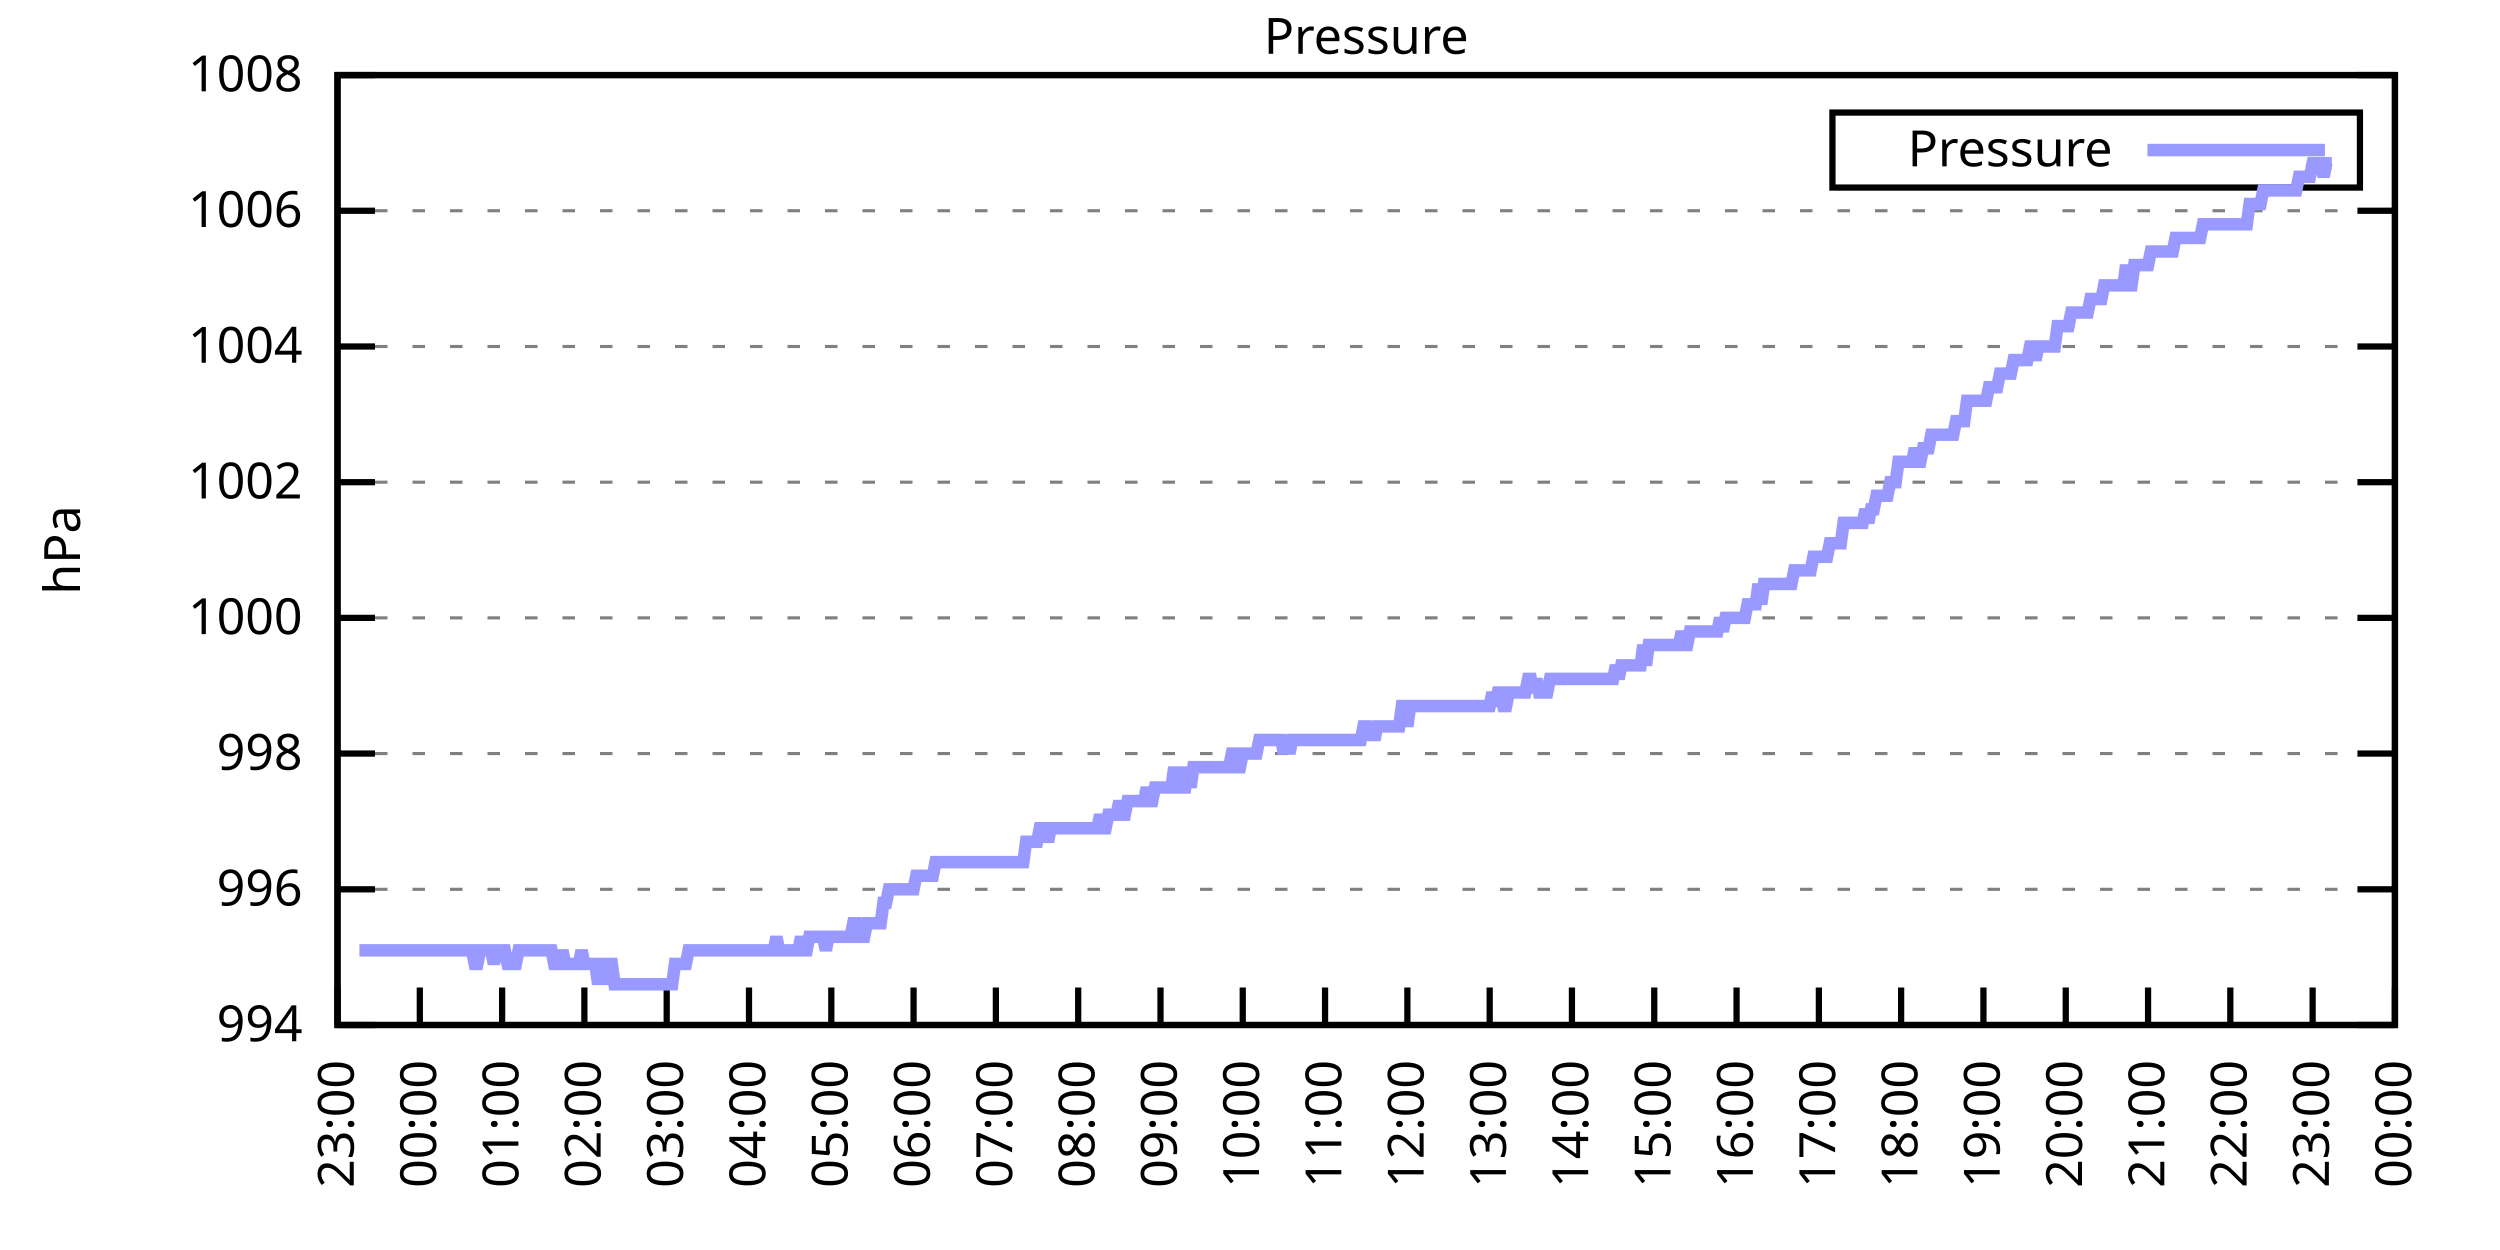
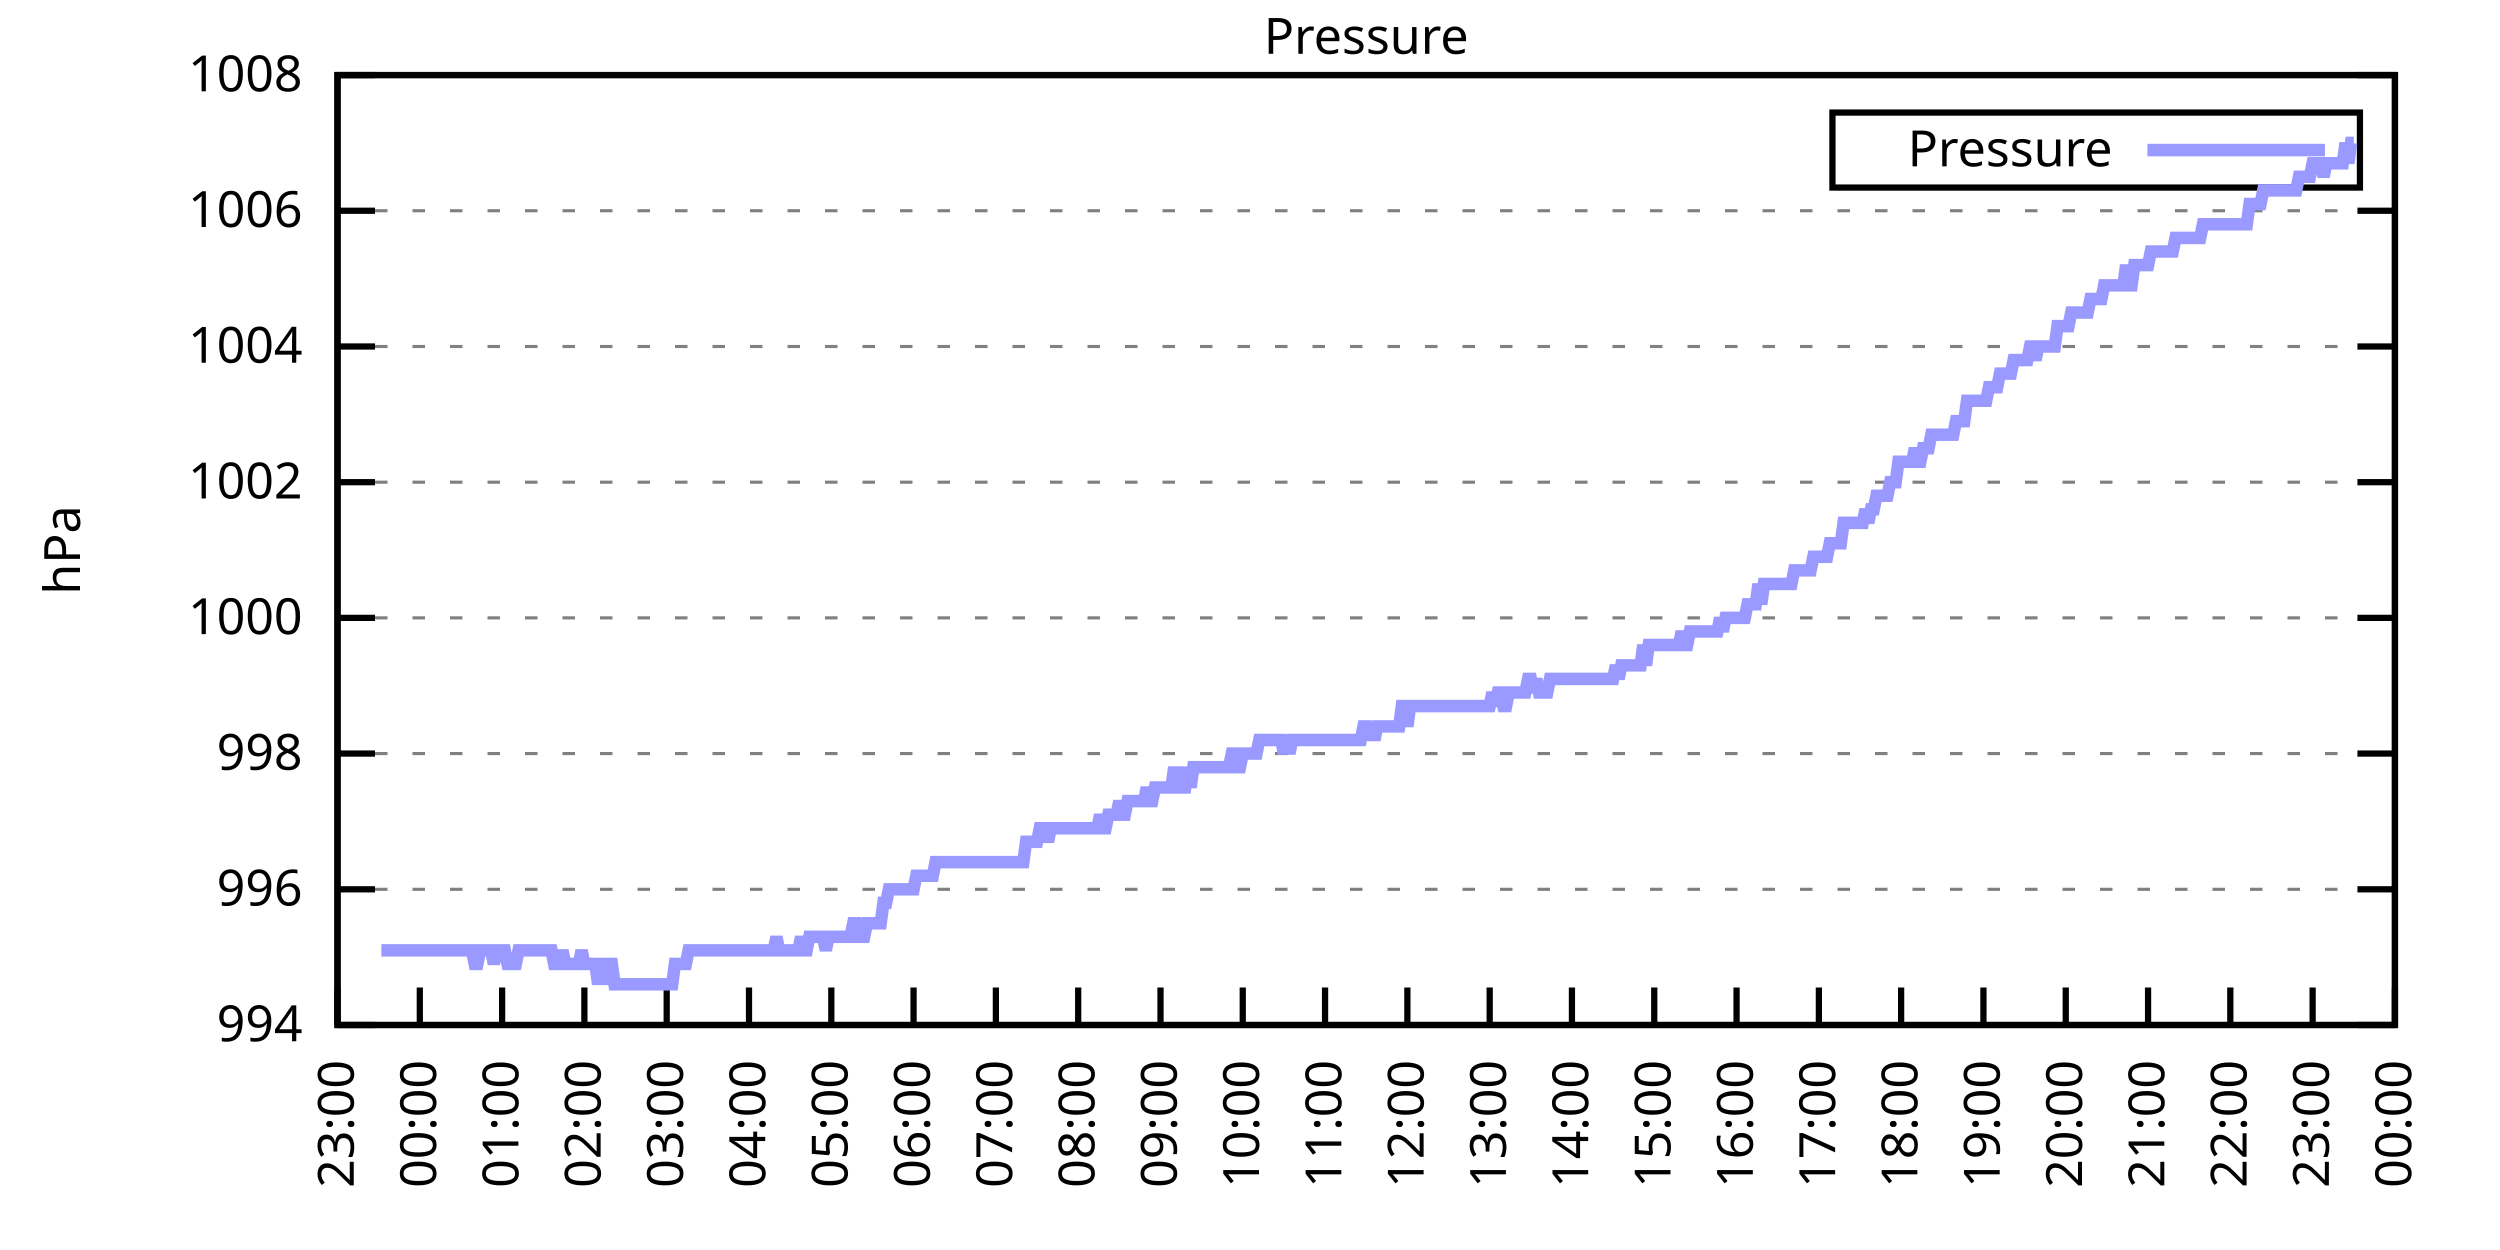
<svg xmlns="http://www.w3.org/2000/svg" xmlns:xlink="http://www.w3.org/1999/xlink" width="400" height="200" viewBox="0 0 400 200">
  <g id="gnuplot_canvas">
    <rect x="0" y="0" width="400" height="200" fill="none" />
    <defs>
      <circle id="gpDot" r="0.5" stroke-width="0.5" stroke="currentColor" />
      <path id="gpPt0" stroke-width="0.333" stroke="currentColor" d="M-1,0 h2 M0,-1 v2" />
      <path id="gpPt1" stroke-width="0.333" stroke="currentColor" d="M-1,-1 L1,1 M1,-1 L-1,1" />
      <path id="gpPt2" stroke-width="0.333" stroke="currentColor" d="M-1,0 L1,0 M0,-1 L0,1 M-1,-1 L1,1 M-1,1 L1,-1" />
      <rect id="gpPt3" stroke-width="0.333" stroke="currentColor" x="-1" y="-1" width="2" height="2" />
      <rect id="gpPt4" stroke-width="0.333" stroke="currentColor" fill="currentColor" x="-1" y="-1" width="2" height="2" />
      <circle id="gpPt5" stroke-width="0.333" stroke="currentColor" cx="0" cy="0" r="1" />
      <use xlink:href="#gpPt5" id="gpPt6" fill="currentColor" stroke="none" />
      <path id="gpPt7" stroke-width="0.333" stroke="currentColor" d="M0,-1.33 L-1.33,0.67 L1.33,0.67 z" />
      <use xlink:href="#gpPt7" id="gpPt8" fill="currentColor" stroke="none" />
      <use xlink:href="#gpPt7" id="gpPt9" stroke="currentColor" transform="rotate(180)" />
      <use xlink:href="#gpPt9" id="gpPt10" fill="currentColor" stroke="none" />
      <use xlink:href="#gpPt3" id="gpPt11" stroke="currentColor" transform="rotate(45)" />
      <use xlink:href="#gpPt11" id="gpPt12" fill="currentColor" stroke="none" />
      <path id="gpPt13" stroke-width="0.333" stroke="currentColor" d="M0,1.330 L1.265,0.411 L0.782,-1.067 L-0.782,-1.076 L-1.265,0.411 z" />
      <use xlink:href="#gpPt13" id="gpPt14" fill="currentColor" stroke="none" />
      <filter id="textbox" filterUnits="objectBoundingBox" x="0" y="0" height="1" width="1">
        <feFlood flood-color="white" flood-opacity="1" result="bgnd" />
        <feComposite in="SourceGraphic" in2="bgnd" operator="atop" />
      </filter>
      <filter id="greybox" filterUnits="objectBoundingBox" x="0" y="0" height="1" width="1">
        <feFlood flood-color="lightgrey" flood-opacity="1" result="grey" />
        <feComposite in="SourceGraphic" in2="grey" operator="atop" />
      </filter>
    </defs>
    <g fill="none" color="white" stroke="currentColor" stroke-width="1.00" stroke-linecap="butt" stroke-linejoin="miter">
</g>
    <g fill="none" color="black" stroke="currentColor" stroke-width="1.00" stroke-linecap="butt" stroke-linejoin="miter">
      <g stroke="none" shape-rendering="crispEdges">
        <polygon fill="rgb(255, 255, 255)" points="54.00,164.00 383.18,164.00 383.18,12.02 54.00,12.02 " />
      </g>
    </g>
    <g fill="none" color="black" stroke="currentColor" stroke-width="1.00" stroke-linecap="butt" stroke-linejoin="miter">
</g>
    <g fill="none" color="black" stroke="black" stroke-width="0.50" stroke-linecap="butt" stroke-linejoin="miter">
</g>
    <g fill="none" color="gray" stroke="currentColor" stroke-width="0.50" stroke-linecap="butt" stroke-linejoin="miter">
      <path stroke="gray" stroke-dasharray="2,4" class="gridline" d="M54.00,164.00 L383.19,164.00  " />
    </g>
    <g fill="none" color="gray" stroke="gray" stroke-width="1.00" stroke-linecap="butt" stroke-linejoin="miter">
</g>
    <g fill="none" color="black" stroke="currentColor" stroke-width="1.00" stroke-linecap="butt" stroke-linejoin="miter">
      <path stroke="black" d="M54.00,164.00 L60.00,164.00 M383.19,164.00 L377.19,164.00  " />
      <g transform="translate(48.40,166.60)" stroke="none" fill="black" font-family="Sans" font-size="8.00" text-anchor="end">
        <text>
          <tspan font-family="Sans"> 994</tspan>
        </text>
      </g>
    </g>
    <g fill="none" color="black" stroke="currentColor" stroke-width="1.00" stroke-linecap="butt" stroke-linejoin="miter">
</g>
    <g fill="none" color="black" stroke="black" stroke-width="0.50" stroke-linecap="butt" stroke-linejoin="miter">
</g>
    <g fill="none" color="gray" stroke="currentColor" stroke-width="0.50" stroke-linecap="butt" stroke-linejoin="miter">
      <path stroke="gray" stroke-dasharray="2,4" class="gridline" d="M54.00,142.29 L383.19,142.29  " />
    </g>
    <g fill="none" color="gray" stroke="gray" stroke-width="1.00" stroke-linecap="butt" stroke-linejoin="miter">
</g>
    <g fill="none" color="black" stroke="currentColor" stroke-width="1.00" stroke-linecap="butt" stroke-linejoin="miter">
      <path stroke="black" d="M54.00,142.29 L60.00,142.29 M383.19,142.29 L377.19,142.29  " />
      <g transform="translate(48.40,144.89)" stroke="none" fill="black" font-family="Sans" font-size="8.00" text-anchor="end">
        <text>
          <tspan font-family="Sans"> 996</tspan>
        </text>
      </g>
    </g>
    <g fill="none" color="black" stroke="currentColor" stroke-width="1.00" stroke-linecap="butt" stroke-linejoin="miter">
</g>
    <g fill="none" color="black" stroke="black" stroke-width="0.50" stroke-linecap="butt" stroke-linejoin="miter">
</g>
    <g fill="none" color="gray" stroke="currentColor" stroke-width="0.50" stroke-linecap="butt" stroke-linejoin="miter">
      <path stroke="gray" stroke-dasharray="2,4" class="gridline" d="M54.00,120.57 L383.19,120.57  " />
    </g>
    <g fill="none" color="gray" stroke="gray" stroke-width="1.00" stroke-linecap="butt" stroke-linejoin="miter">
</g>
    <g fill="none" color="black" stroke="currentColor" stroke-width="1.00" stroke-linecap="butt" stroke-linejoin="miter">
      <path stroke="black" d="M54.00,120.57 L60.00,120.57 M383.19,120.57 L377.19,120.57  " />
      <g transform="translate(48.40,123.17)" stroke="none" fill="black" font-family="Sans" font-size="8.00" text-anchor="end">
        <text>
          <tspan font-family="Sans"> 998</tspan>
        </text>
      </g>
    </g>
    <g fill="none" color="black" stroke="currentColor" stroke-width="1.00" stroke-linecap="butt" stroke-linejoin="miter">
</g>
    <g fill="none" color="black" stroke="black" stroke-width="0.50" stroke-linecap="butt" stroke-linejoin="miter">
</g>
    <g fill="none" color="gray" stroke="currentColor" stroke-width="0.50" stroke-linecap="butt" stroke-linejoin="miter">
      <path stroke="gray" stroke-dasharray="2,4" class="gridline" d="M54.00,98.86 L383.19,98.86  " />
    </g>
    <g fill="none" color="gray" stroke="gray" stroke-width="1.00" stroke-linecap="butt" stroke-linejoin="miter">
</g>
    <g fill="none" color="black" stroke="currentColor" stroke-width="1.00" stroke-linecap="butt" stroke-linejoin="miter">
      <path stroke="black" d="M54.00,98.86 L60.00,98.86 M383.19,98.86 L377.19,98.86  " />
      <g transform="translate(48.40,101.46)" stroke="none" fill="black" font-family="Sans" font-size="8.00" text-anchor="end">
        <text>
          <tspan font-family="Sans"> 1000</tspan>
        </text>
      </g>
    </g>
    <g fill="none" color="black" stroke="currentColor" stroke-width="1.00" stroke-linecap="butt" stroke-linejoin="miter">
</g>
    <g fill="none" color="black" stroke="black" stroke-width="0.50" stroke-linecap="butt" stroke-linejoin="miter">
</g>
    <g fill="none" color="gray" stroke="currentColor" stroke-width="0.50" stroke-linecap="butt" stroke-linejoin="miter">
      <path stroke="gray" stroke-dasharray="2,4" class="gridline" d="M54.00,77.15 L383.19,77.15  " />
    </g>
    <g fill="none" color="gray" stroke="gray" stroke-width="1.00" stroke-linecap="butt" stroke-linejoin="miter">
</g>
    <g fill="none" color="black" stroke="currentColor" stroke-width="1.00" stroke-linecap="butt" stroke-linejoin="miter">
      <path stroke="black" d="M54.00,77.15 L60.00,77.15 M383.19,77.15 L377.19,77.15  " />
      <g transform="translate(48.40,79.75)" stroke="none" fill="black" font-family="Sans" font-size="8.00" text-anchor="end">
        <text>
          <tspan font-family="Sans"> 1002</tspan>
        </text>
      </g>
    </g>
    <g fill="none" color="black" stroke="currentColor" stroke-width="1.00" stroke-linecap="butt" stroke-linejoin="miter">
</g>
    <g fill="none" color="black" stroke="black" stroke-width="0.50" stroke-linecap="butt" stroke-linejoin="miter">
</g>
    <g fill="none" color="gray" stroke="currentColor" stroke-width="0.50" stroke-linecap="butt" stroke-linejoin="miter">
      <path stroke="gray" stroke-dasharray="2,4" class="gridline" d="M54.00,55.44 L383.19,55.44  " />
    </g>
    <g fill="none" color="gray" stroke="gray" stroke-width="1.00" stroke-linecap="butt" stroke-linejoin="miter">
</g>
    <g fill="none" color="black" stroke="currentColor" stroke-width="1.00" stroke-linecap="butt" stroke-linejoin="miter">
      <path stroke="black" d="M54.00,55.44 L60.00,55.44 M383.19,55.44 L377.19,55.44  " />
      <g transform="translate(48.40,58.04)" stroke="none" fill="black" font-family="Sans" font-size="8.00" text-anchor="end">
        <text>
          <tspan font-family="Sans"> 1004</tspan>
        </text>
      </g>
    </g>
    <g fill="none" color="black" stroke="currentColor" stroke-width="1.00" stroke-linecap="butt" stroke-linejoin="miter">
</g>
    <g fill="none" color="black" stroke="black" stroke-width="0.50" stroke-linecap="butt" stroke-linejoin="miter">
</g>
    <g fill="none" color="gray" stroke="currentColor" stroke-width="0.50" stroke-linecap="butt" stroke-linejoin="miter">
      <path stroke="gray" stroke-dasharray="2,4" class="gridline" d="M54.00,33.72 L383.19,33.72  " />
    </g>
    <g fill="none" color="gray" stroke="gray" stroke-width="1.00" stroke-linecap="butt" stroke-linejoin="miter">
</g>
    <g fill="none" color="black" stroke="currentColor" stroke-width="1.00" stroke-linecap="butt" stroke-linejoin="miter">
      <path stroke="black" d="M54.00,33.72 L60.00,33.72 M383.19,33.72 L377.19,33.72  " />
      <g transform="translate(48.40,36.32)" stroke="none" fill="black" font-family="Sans" font-size="8.00" text-anchor="end">
        <text>
          <tspan font-family="Sans"> 1006</tspan>
        </text>
      </g>
    </g>
    <g fill="none" color="black" stroke="currentColor" stroke-width="1.00" stroke-linecap="butt" stroke-linejoin="miter">
</g>
    <g fill="none" color="black" stroke="black" stroke-width="0.50" stroke-linecap="butt" stroke-linejoin="miter">
</g>
    <g fill="none" color="gray" stroke="currentColor" stroke-width="0.50" stroke-linecap="butt" stroke-linejoin="miter">
      <path stroke="gray" stroke-dasharray="2,4" class="gridline" d="M54.00,12.01 L383.19,12.01  " />
    </g>
    <g fill="none" color="gray" stroke="gray" stroke-width="1.00" stroke-linecap="butt" stroke-linejoin="miter">
</g>
    <g fill="none" color="black" stroke="currentColor" stroke-width="1.00" stroke-linecap="butt" stroke-linejoin="miter">
      <path stroke="black" d="M54.00,12.01 L60.00,12.01 M383.19,12.01 L377.19,12.01  " />
      <g transform="translate(48.40,14.61)" stroke="none" fill="black" font-family="Sans" font-size="8.00" text-anchor="end">
        <text>
          <tspan font-family="Sans"> 1008</tspan>
        </text>
      </g>
    </g>
    <g fill="none" color="black" stroke="currentColor" stroke-width="1.00" stroke-linecap="butt" stroke-linejoin="miter">
      <path stroke="black" d="M54.00,164.00 L54.00,158.00  " />
      <g transform="translate(56.60,169.60) rotate(270.00)" stroke="none" fill="black" font-family="Sans" font-size="8.00" text-anchor="end">
        <text>
          <tspan font-family="Sans">23:00</tspan>
        </text>
      </g>
    </g>
    <g fill="none" color="black" stroke="currentColor" stroke-width="1.00" stroke-linecap="butt" stroke-linejoin="miter">
      <path stroke="black" d="M67.17,164.00 L67.17,158.00  " />
      <g transform="translate(69.77,169.60) rotate(270.00)" stroke="none" fill="black" font-family="Sans" font-size="8.00" text-anchor="end">
        <text>
          <tspan font-family="Sans">00:00</tspan>
        </text>
      </g>
    </g>
    <g fill="none" color="black" stroke="currentColor" stroke-width="1.00" stroke-linecap="butt" stroke-linejoin="miter">
      <path stroke="black" d="M80.34,164.00 L80.34,158.00  " />
      <g transform="translate(82.94,169.60) rotate(270.00)" stroke="none" fill="black" font-family="Sans" font-size="8.00" text-anchor="end">
        <text>
          <tspan font-family="Sans">01:00</tspan>
        </text>
      </g>
    </g>
    <g fill="none" color="black" stroke="currentColor" stroke-width="1.00" stroke-linecap="butt" stroke-linejoin="miter">
      <path stroke="black" d="M93.50,164.00 L93.50,158.00  " />
      <g transform="translate(96.10,169.60) rotate(270.00)" stroke="none" fill="black" font-family="Sans" font-size="8.00" text-anchor="end">
        <text>
          <tspan font-family="Sans">02:00</tspan>
        </text>
      </g>
    </g>
    <g fill="none" color="black" stroke="currentColor" stroke-width="1.00" stroke-linecap="butt" stroke-linejoin="miter">
      <path stroke="black" d="M106.67,164.00 L106.67,158.00  " />
      <g transform="translate(109.27,169.60) rotate(270.00)" stroke="none" fill="black" font-family="Sans" font-size="8.00" text-anchor="end">
        <text>
          <tspan font-family="Sans">03:00</tspan>
        </text>
      </g>
    </g>
    <g fill="none" color="black" stroke="currentColor" stroke-width="1.00" stroke-linecap="butt" stroke-linejoin="miter">
      <path stroke="black" d="M119.84,164.00 L119.84,158.00  " />
      <g transform="translate(122.44,169.60) rotate(270.00)" stroke="none" fill="black" font-family="Sans" font-size="8.00" text-anchor="end">
        <text>
          <tspan font-family="Sans">04:00</tspan>
        </text>
      </g>
    </g>
    <g fill="none" color="black" stroke="currentColor" stroke-width="1.00" stroke-linecap="butt" stroke-linejoin="miter">
      <path stroke="black" d="M133.01,164.00 L133.01,158.00  " />
      <g transform="translate(135.61,169.60) rotate(270.00)" stroke="none" fill="black" font-family="Sans" font-size="8.00" text-anchor="end">
        <text>
          <tspan font-family="Sans">05:00</tspan>
        </text>
      </g>
    </g>
    <g fill="none" color="black" stroke="currentColor" stroke-width="1.00" stroke-linecap="butt" stroke-linejoin="miter">
      <path stroke="black" d="M146.17,164.00 L146.17,158.00  " />
      <g transform="translate(148.77,169.60) rotate(270.00)" stroke="none" fill="black" font-family="Sans" font-size="8.00" text-anchor="end">
        <text>
          <tspan font-family="Sans">06:00</tspan>
        </text>
      </g>
    </g>
    <g fill="none" color="black" stroke="currentColor" stroke-width="1.00" stroke-linecap="butt" stroke-linejoin="miter">
      <path stroke="black" d="M159.34,164.00 L159.34,158.00  " />
      <g transform="translate(161.94,169.60) rotate(270.00)" stroke="none" fill="black" font-family="Sans" font-size="8.00" text-anchor="end">
        <text>
          <tspan font-family="Sans">07:00</tspan>
        </text>
      </g>
    </g>
    <g fill="none" color="black" stroke="currentColor" stroke-width="1.00" stroke-linecap="butt" stroke-linejoin="miter">
      <path stroke="black" d="M172.51,164.00 L172.51,158.00  " />
      <g transform="translate(175.11,169.60) rotate(270.00)" stroke="none" fill="black" font-family="Sans" font-size="8.00" text-anchor="end">
        <text>
          <tspan font-family="Sans">08:00</tspan>
        </text>
      </g>
    </g>
    <g fill="none" color="black" stroke="currentColor" stroke-width="1.00" stroke-linecap="butt" stroke-linejoin="miter">
      <path stroke="black" d="M185.68,164.00 L185.68,158.00  " />
      <g transform="translate(188.28,169.60) rotate(270.00)" stroke="none" fill="black" font-family="Sans" font-size="8.00" text-anchor="end">
        <text>
          <tspan font-family="Sans">09:00</tspan>
        </text>
      </g>
    </g>
    <g fill="none" color="black" stroke="currentColor" stroke-width="1.00" stroke-linecap="butt" stroke-linejoin="miter">
      <path stroke="black" d="M198.84,164.00 L198.84,158.00  " />
      <g transform="translate(201.44,169.60) rotate(270.00)" stroke="none" fill="black" font-family="Sans" font-size="8.00" text-anchor="end">
        <text>
          <tspan font-family="Sans">10:00</tspan>
        </text>
      </g>
    </g>
    <g fill="none" color="black" stroke="currentColor" stroke-width="1.00" stroke-linecap="butt" stroke-linejoin="miter">
      <path stroke="black" d="M212.01,164.00 L212.01,158.00  " />
      <g transform="translate(214.61,169.60) rotate(270.00)" stroke="none" fill="black" font-family="Sans" font-size="8.00" text-anchor="end">
        <text>
          <tspan font-family="Sans">11:00</tspan>
        </text>
      </g>
    </g>
    <g fill="none" color="black" stroke="currentColor" stroke-width="1.00" stroke-linecap="butt" stroke-linejoin="miter">
      <path stroke="black" d="M225.18,164.00 L225.18,158.00  " />
      <g transform="translate(227.78,169.60) rotate(270.00)" stroke="none" fill="black" font-family="Sans" font-size="8.00" text-anchor="end">
        <text>
          <tspan font-family="Sans">12:00</tspan>
        </text>
      </g>
    </g>
    <g fill="none" color="black" stroke="currentColor" stroke-width="1.00" stroke-linecap="butt" stroke-linejoin="miter">
      <path stroke="black" d="M238.35,164.00 L238.35,158.00  " />
      <g transform="translate(240.95,169.60) rotate(270.00)" stroke="none" fill="black" font-family="Sans" font-size="8.00" text-anchor="end">
        <text>
          <tspan font-family="Sans">13:00</tspan>
        </text>
      </g>
    </g>
    <g fill="none" color="black" stroke="currentColor" stroke-width="1.00" stroke-linecap="butt" stroke-linejoin="miter">
      <path stroke="black" d="M251.51,164.00 L251.51,158.00  " />
      <g transform="translate(254.11,169.60) rotate(270.00)" stroke="none" fill="black" font-family="Sans" font-size="8.00" text-anchor="end">
        <text>
          <tspan font-family="Sans">14:00</tspan>
        </text>
      </g>
    </g>
    <g fill="none" color="black" stroke="currentColor" stroke-width="1.00" stroke-linecap="butt" stroke-linejoin="miter">
      <path stroke="black" d="M264.68,164.00 L264.68,158.00  " />
      <g transform="translate(267.28,169.60) rotate(270.00)" stroke="none" fill="black" font-family="Sans" font-size="8.00" text-anchor="end">
        <text>
          <tspan font-family="Sans">15:00</tspan>
        </text>
      </g>
    </g>
    <g fill="none" color="black" stroke="currentColor" stroke-width="1.00" stroke-linecap="butt" stroke-linejoin="miter">
      <path stroke="black" d="M277.85,164.00 L277.85,158.00  " />
      <g transform="translate(280.45,169.60) rotate(270.00)" stroke="none" fill="black" font-family="Sans" font-size="8.00" text-anchor="end">
        <text>
          <tspan font-family="Sans">16:00</tspan>
        </text>
      </g>
    </g>
    <g fill="none" color="black" stroke="currentColor" stroke-width="1.00" stroke-linecap="butt" stroke-linejoin="miter">
      <path stroke="black" d="M291.02,164.00 L291.02,158.00  " />
      <g transform="translate(293.62,169.60) rotate(270.00)" stroke="none" fill="black" font-family="Sans" font-size="8.00" text-anchor="end">
        <text>
          <tspan font-family="Sans">17:00</tspan>
        </text>
      </g>
    </g>
    <g fill="none" color="black" stroke="currentColor" stroke-width="1.00" stroke-linecap="butt" stroke-linejoin="miter">
      <path stroke="black" d="M304.18,164.00 L304.18,158.00  " />
      <g transform="translate(306.78,169.60) rotate(270.00)" stroke="none" fill="black" font-family="Sans" font-size="8.00" text-anchor="end">
        <text>
          <tspan font-family="Sans">18:00</tspan>
        </text>
      </g>
    </g>
    <g fill="none" color="black" stroke="currentColor" stroke-width="1.00" stroke-linecap="butt" stroke-linejoin="miter">
      <path stroke="black" d="M317.35,164.00 L317.35,158.00  " />
      <g transform="translate(319.95,169.60) rotate(270.00)" stroke="none" fill="black" font-family="Sans" font-size="8.00" text-anchor="end">
        <text>
          <tspan font-family="Sans">19:00</tspan>
        </text>
      </g>
    </g>
    <g fill="none" color="black" stroke="currentColor" stroke-width="1.00" stroke-linecap="butt" stroke-linejoin="miter">
      <path stroke="black" d="M330.52,164.00 L330.52,158.00  " />
      <g transform="translate(333.12,169.60) rotate(270.00)" stroke="none" fill="black" font-family="Sans" font-size="8.00" text-anchor="end">
        <text>
          <tspan font-family="Sans">20:00</tspan>
        </text>
      </g>
    </g>
    <g fill="none" color="black" stroke="currentColor" stroke-width="1.00" stroke-linecap="butt" stroke-linejoin="miter">
      <path stroke="black" d="M343.69,164.00 L343.69,158.00  " />
      <g transform="translate(346.29,169.60) rotate(270.00)" stroke="none" fill="black" font-family="Sans" font-size="8.00" text-anchor="end">
        <text>
          <tspan font-family="Sans">21:00</tspan>
        </text>
      </g>
    </g>
    <g fill="none" color="black" stroke="currentColor" stroke-width="1.00" stroke-linecap="butt" stroke-linejoin="miter">
      <path stroke="black" d="M356.85,164.00 L356.85,158.00  " />
      <g transform="translate(359.45,169.60) rotate(270.00)" stroke="none" fill="black" font-family="Sans" font-size="8.00" text-anchor="end">
        <text>
          <tspan font-family="Sans">22:00</tspan>
        </text>
      </g>
    </g>
    <g fill="none" color="black" stroke="currentColor" stroke-width="1.00" stroke-linecap="butt" stroke-linejoin="miter">
      <path stroke="black" d="M370.02,164.00 L370.02,158.00  " />
      <g transform="translate(372.62,169.60) rotate(270.00)" stroke="none" fill="black" font-family="Sans" font-size="8.00" text-anchor="end">
        <text>
          <tspan font-family="Sans">23:00</tspan>
        </text>
      </g>
    </g>
    <g fill="none" color="black" stroke="currentColor" stroke-width="1.00" stroke-linecap="butt" stroke-linejoin="miter">
      <path stroke="black" d="M383.19,164.00 L383.19,158.00  " />
      <g transform="translate(385.79,169.60) rotate(270.00)" stroke="none" fill="black" font-family="Sans" font-size="8.00" text-anchor="end">
        <text>
          <tspan font-family="Sans">00:00</tspan>
        </text>
      </g>
    </g>
    <g fill="none" color="black" stroke="currentColor" stroke-width="1.00" stroke-linecap="butt" stroke-linejoin="miter">
</g>
    <g fill="none" color="black" stroke="currentColor" stroke-width="1.00" stroke-linecap="butt" stroke-linejoin="miter">
      <path stroke="black" d="M54.00,12.01 L54.00,164.00 L383.19,164.00 L383.19,12.01 L54.00,12.01 Z  " />
    </g>
    <g fill="none" color="black" stroke="currentColor" stroke-width="1.00" stroke-linecap="butt" stroke-linejoin="miter">
</g>
    <g fill="none" color="black" stroke="currentColor" stroke-width="1.00" stroke-linecap="butt" stroke-linejoin="miter">
      <path stroke="black" d="M293.19,30.01 L293.19,18.01 L377.59,18.01 L377.59,30.01 L293.19,30.01 Z  " />
    </g>
    <g id="Pressure_plot_1">
      <g fill="none" color="white" stroke="black" stroke-width="2.00" stroke-linecap="butt" stroke-linejoin="miter">
</g>
      <g fill="none" color="black" stroke="currentColor" stroke-width="2.00" stroke-linecap="butt" stroke-linejoin="miter">
        <g transform="translate(337.99,26.61)" stroke="none" fill="black" font-family="Sans" font-size="8.00" text-anchor="end">
          <text>
            <tspan font-family="Sans">Pressure</tspan>
          </text>
        </g>
      </g>
      <g fill="none" color="black" stroke="currentColor" stroke-width="2.00" stroke-linecap="butt" stroke-linejoin="miter">
-         <path stroke="rgb(153, 153, 255)" d="M343.59,24.01 L371.99,24.01 M57.51,152.06 L57.95,152.06 L58.39,152.06 L58.83,152.06 L59.27,152.06 L59.71,152.06   L60.14,152.06 L60.58,152.06 L61.02,152.06 L61.46,152.06 L61.90,152.06 L62.34,152.06 L62.78,152.06 L63.22,152.06   L63.66,152.06 L64.10,152.06 L64.53,152.06 L64.97,152.06 L65.41,152.06 L65.85,152.06 L66.29,152.06 L66.73,152.06   L67.17,152.06 L67.61,152.06 L68.05,152.06 L68.48,152.06 L68.92,152.06 L69.36,152.06 L69.80,152.06 L70.24,152.06   L70.68,152.06 L71.12,152.06 L71.56,152.06 L72.00,152.06 L72.43,152.06 L72.87,152.06 L73.31,152.06 L73.75,152.06   L74.19,152.06 L74.63,152.06 L75.07,152.06 L75.51,152.06 L75.95,154.23 L76.38,154.23 L76.82,152.06 L77.26,152.06   L77.70,152.06 L78.14,152.06 L78.58,152.06 L79.02,154.23 L79.46,152.06 L79.90,152.06 L80.34,152.06 L80.77,152.06   L81.21,154.23 L81.65,154.23 L82.09,154.23 L82.53,154.23 L82.97,152.06 L83.41,152.06 L83.85,152.06 L84.29,152.06   L84.72,152.06 L85.16,152.06 L85.60,152.06 L86.04,152.06 L86.48,152.06 L86.92,152.06 L87.36,152.06 L87.80,152.06   L88.24,152.06 L88.67,154.23 L89.11,154.23 L89.55,154.23 L89.99,152.06 L90.43,154.23 L90.87,154.23 L91.31,154.23   L91.75,154.23 L92.19,154.23 L92.62,154.23 L93.06,152.06 L93.50,154.23 L93.94,154.23 L94.38,154.23 L94.82,154.23   L95.26,154.23 L95.70,157.49 L96.14,154.23 L96.58,154.23 L97.01,157.49 L97.45,154.23 L97.89,154.23 L98.33,157.49   L98.77,157.49 L99.21,157.49 L99.65,157.49 L100.09,157.49 L100.53,157.49 L100.96,157.49 L101.40,157.49 L101.84,157.49   L102.28,157.49 L102.72,157.49 L103.16,157.49 L103.60,157.49 L104.04,157.49 L104.48,157.49 L104.91,157.49 L105.35,157.49   L105.79,157.49 L106.23,157.49 L106.67,157.49 L107.11,157.49 L107.55,157.49 L107.99,154.23 L108.43,154.23 L108.87,154.23   L109.30,154.23 L109.74,154.23 L110.18,152.06 L110.62,152.06 L111.06,152.06 L111.50,152.06 L111.94,152.06 L112.38,152.06   L112.82,152.06 L113.25,152.06 L113.69,152.06 L114.13,152.06 L114.57,152.06 L115.01,152.06 L115.45,152.06 L115.89,152.06   L116.33,152.06 L116.77,152.06 L117.20,152.06 L117.64,152.06 L118.08,152.06 L118.52,152.06 L118.96,152.06 L119.40,152.06   L119.84,152.06 L120.28,152.06 L120.72,152.06 L121.15,152.06 L121.59,152.06 L122.03,152.06 L122.47,152.06 L122.91,152.06   L123.35,152.06 L123.79,152.06 L124.23,149.89 L124.67,152.06 L125.11,152.06 L125.54,152.06 L125.98,152.06 L126.42,152.06   L126.86,152.06 L127.30,152.06 L127.74,152.06 L128.18,149.89 L128.62,152.06 L129.06,152.06 L129.49,149.89 L129.93,149.89   L130.37,149.89 L130.81,149.89 L131.25,149.89 L131.69,149.89 L132.13,152.06 L132.57,149.89 L133.01,149.89 L133.44,149.89   L133.88,149.89 L134.32,149.89 L134.76,149.89 L135.20,149.89 L135.64,149.89 L136.08,149.89 L136.52,147.72 L136.96,147.72   L137.39,149.89 L137.83,149.89 L138.27,149.89 L138.71,147.72 L139.15,147.72 L139.59,147.72 L140.03,147.72 L140.47,147.72   L140.91,147.72 L141.35,144.46 L141.78,144.46 L142.22,142.29 L142.66,142.29 L143.10,142.29 L143.54,142.29 L143.98,142.29   L144.42,142.29 L144.86,142.29 L145.30,142.29 L145.73,142.29 L146.17,142.29 L146.61,140.12 L147.05,140.12 L147.49,140.12   L147.93,140.12 L148.37,140.12 L148.81,140.12 L149.25,140.12 L149.68,137.94 L150.12,137.94 L150.56,137.94 L151.00,137.94   L151.44,137.94 L151.88,137.94 L152.32,137.94 L152.76,137.94 L153.20,137.94 L153.63,137.94 L154.07,137.94 L154.51,137.94   L154.95,137.94 L155.39,137.94 L155.83,137.94 L156.27,137.94 L156.71,137.94 L157.15,137.94 L157.59,137.94 L158.02,137.94   L158.46,137.94 L158.90,137.94 L159.34,137.94 L159.78,137.94 L160.22,137.94 L160.66,137.94 L161.10,137.94 L161.54,137.94   L161.97,137.94 L162.41,137.94 L162.85,137.94 L163.29,137.94 L163.73,137.94 L164.17,134.69 L164.61,134.69 L165.05,134.69   L165.49,134.69 L165.92,134.69 L166.36,132.52 L166.80,132.52 L167.24,132.52 L167.68,134.69 L168.12,132.52 L168.56,132.52   L169.00,132.52 L169.44,132.52 L169.87,132.52 L170.31,132.52 L170.75,132.52 L171.19,132.52 L171.63,132.52 L172.07,132.52   L172.51,132.52 L172.95,132.52 L173.39,132.52 L173.83,132.52 L174.26,132.52 L174.70,132.52 L175.14,132.52 L175.58,132.52   L176.02,130.35 L176.46,132.52 L176.90,132.52 L177.34,130.35 L177.78,130.35 L178.21,130.35 L178.65,130.35 L179.09,128.17   L179.53,130.35 L179.97,130.35 L180.41,128.17 L180.85,128.17 L181.29,128.17 L181.73,128.17 L182.16,128.17 L182.60,128.17   L183.04,128.17 L183.48,126.00 L183.92,128.17 L184.36,128.17 L184.80,126.00 L185.24,126.00 L185.68,126.00 L186.11,126.00   L186.55,126.00 L186.99,126.00 L187.43,126.00 L187.87,122.75 L188.31,126.00 L188.75,122.75 L189.19,126.00 L189.63,126.00   L190.07,122.75 L190.50,126.00 L190.94,122.75 L191.38,122.75 L191.82,122.75 L192.26,122.75 L192.70,122.75 L193.14,122.75   L193.58,122.75 L194.02,122.75 L194.45,122.75 L194.89,122.75 L195.33,122.75 L195.77,122.75 L196.21,122.75 L196.65,122.75   L197.09,120.57 L197.53,120.57 L197.97,122.75 L198.40,122.75 L198.84,120.57 L199.28,120.57 L199.72,120.57 L200.16,120.57   L200.60,120.57 L201.04,120.57 L201.48,118.40 L201.92,118.40 L202.35,118.40 L202.79,118.40 L203.23,118.40 L203.67,118.40   L204.11,118.40 L204.55,118.40 L204.99,118.40 L205.43,120.57 L205.87,118.40 L206.31,120.57 L206.74,118.40 L207.18,118.40   L207.62,118.40 L208.06,118.40 L208.50,118.40 L208.94,118.40 L209.38,118.40 L209.82,118.40 L210.26,118.40 L210.69,118.40   L211.13,118.40 L211.57,118.40 L212.01,118.40 L212.45,118.40 L212.89,118.40 L213.33,118.40 L213.77,118.40 L214.21,118.40   L214.64,118.40 L215.08,118.40 L215.52,118.40 L215.96,118.40 L216.40,118.40 L216.84,118.40 L217.28,118.40 L217.72,118.40   L218.16,116.23 L218.60,116.23 L219.03,118.40 L219.47,116.23 L219.91,118.40 L220.35,116.23 L220.79,116.23 L221.23,116.23   L221.67,116.23 L222.11,116.23 L222.55,116.23 L222.98,116.23 L223.42,116.23 L223.86,116.23 L224.30,112.97 L224.74,112.97   L225.18,116.23 L225.62,112.97 L226.06,112.97 L226.50,112.97 L226.93,112.97 L227.37,112.97 L227.81,112.97 L228.25,112.97   L228.69,112.97 L229.13,112.97 L229.57,112.97 L230.01,112.97 L230.45,112.97 L230.88,112.97 L231.32,112.97 L231.76,112.97   L232.20,112.97 L232.64,112.97 L233.08,112.97 L233.52,112.97 L233.96,112.97 L234.40,112.97 L234.84,112.97 L235.27,112.97   L235.71,112.97 L236.15,112.97 L236.59,112.97 L237.03,112.97 L237.47,112.97 L237.91,112.97 L238.35,112.97 L238.79,110.80   L239.22,112.97 L239.66,110.80 L240.10,110.80 L240.54,112.97 L240.98,112.97 L241.42,110.80 L241.86,110.80 L242.30,110.80   L242.74,110.80 L243.17,110.80 L243.61,110.80 L244.05,110.80 L244.49,108.63 L244.93,108.63 L245.37,110.80 L245.81,108.63   L246.25,110.80 L246.69,110.80 L247.12,110.80 L247.56,110.80 L248.00,108.63 L248.44,108.63 L248.88,108.63 L249.32,108.63   L249.76,108.63 L250.20,108.63 L250.64,108.63 L251.08,108.63 L251.51,108.63 L251.95,108.63 L252.39,108.63 L252.83,108.63   L253.27,108.63 L253.71,108.63 L254.15,108.63 L254.59,108.63 L255.03,108.63 L255.46,108.63 L255.90,108.63 L256.34,108.63   L256.78,108.63 L257.22,108.63 L257.66,108.63 L258.10,108.63 L258.54,106.46 L258.98,108.63 L259.41,106.46 L259.85,106.46   L260.29,106.46 L260.73,106.46 L261.17,106.46 L261.61,106.46 L262.05,106.46 L262.49,106.46 L262.93,103.20 L263.36,106.46   L263.80,103.20 L264.24,103.20 L264.68,103.20 L265.12,103.20 L265.56,103.20 L266.00,103.20 L266.44,103.20 L266.88,103.20   L267.32,103.20 L267.75,103.20 L268.19,103.20 L268.63,103.20 L269.07,101.03 L269.51,103.20 L269.95,103.20 L270.39,101.03   L270.83,101.03 L271.27,101.03 L271.70,101.03 L272.14,101.03 L272.58,101.03 L273.02,101.03 L273.46,101.03 L273.90,101.03   L274.34,101.03 L274.78,101.03 L275.22,98.86 L275.65,101.03 L276.09,98.86 L276.53,98.86 L276.97,98.86 L277.41,98.86   L277.85,98.86 L278.29,98.86 L278.73,98.86 L279.17,98.86 L279.60,96.69 L280.04,96.69 L280.48,96.69 L280.92,96.69   L281.36,93.43 L281.80,96.69 L282.24,93.43 L282.68,93.43 L283.12,93.43 L283.56,93.43 L283.99,93.43 L284.43,93.43   L284.87,93.43 L285.31,93.43 L285.75,93.43 L286.19,93.43 L286.63,93.43 L287.07,91.26 L287.51,91.26 L287.94,91.26   L288.38,91.26 L288.82,91.26 L289.26,91.26 L289.70,91.26 L290.14,89.09 L290.58,89.09 L291.02,89.09 L291.46,89.09   L291.89,89.09 L292.33,89.09 L292.77,86.92 L293.21,86.92 L293.65,86.92 L294.09,86.92 L294.53,86.92 L294.97,83.66   L295.41,83.66 L295.84,83.66 L296.28,83.66 L296.72,83.66 L297.16,83.66 L297.60,83.66 L298.04,83.66 L298.48,81.49   L298.92,83.66 L299.36,81.49 L299.80,81.49 L300.23,79.32 L300.67,79.32 L301.11,79.32 L301.55,79.32 L301.99,79.32   L302.43,77.15 L302.87,77.15 L303.31,77.15 L303.75,73.89 L304.18,73.89 L304.62,73.89 L305.06,73.89 L305.50,73.89   L305.94,73.89 L306.38,71.72 L306.82,73.89 L307.26,73.89 L307.70,71.72 L308.13,71.72 L308.57,71.72 L309.01,69.55   L309.45,69.55 L309.89,69.55 L310.33,69.55 L310.77,69.55 L311.21,69.55 L311.65,69.55 L312.08,69.55 L312.52,69.55   L312.96,67.38 L313.40,67.38 L313.84,67.38 L314.28,67.38 L314.72,64.12 L315.16,64.12 L315.60,64.12 L316.04,64.12   L316.47,64.12 L316.91,64.12 L317.35,64.12 L317.79,64.12 L318.23,61.95 L318.67,61.95 L319.11,61.95 L319.55,61.95   L319.99,59.78 L320.42,59.78 L320.86,59.78 L321.30,59.78 L321.74,59.78 L322.18,57.61 L322.62,57.61 L323.06,57.61   L323.50,57.61 L323.94,57.61 L324.37,57.61 L324.81,55.44 L325.25,55.44 L325.69,57.61 L326.13,55.44 L326.57,55.44   L327.01,55.44 L327.45,55.44 L327.89,55.44 L328.33,55.44 L328.76,55.44 L329.20,52.18 L329.64,52.18 L330.08,52.18   L330.52,52.18 L330.96,52.18 L331.40,50.01 L331.84,50.01 L332.28,50.01 L332.71,50.01 L333.15,50.01 L333.59,50.01   L334.03,50.01 L334.47,47.84 L334.91,47.84 L335.35,47.84 L335.79,47.84 L336.23,47.84 L336.66,45.66 L337.10,45.66   L337.54,45.66 L337.98,45.66 L338.42,45.66 L338.86,45.66 L339.30,45.66 L339.74,45.66 L340.18,42.41 L340.61,45.66   L341.05,45.66 L341.49,42.41 L341.93,42.41 L342.37,42.41 L342.81,42.41 L343.25,42.41 L343.69,42.41 L344.13,40.24   L344.57,40.24 L345.00,40.24 L345.44,40.24 L345.88,40.24 L346.32,40.24 L346.76,40.24 L347.20,40.24 L347.64,40.24   L348.08,38.07 L348.52,38.07 L348.95,38.07 L349.39,38.07 L349.83,38.07 L350.27,38.07 L350.71,38.07 L351.15,38.07   L351.59,38.07 L352.03,38.07 L352.47,35.89 L352.90,35.89 L353.34,35.89 L353.78,35.89 L354.22,35.89 L354.66,35.89   L355.10,35.89 L355.54,35.89 L355.98,35.89 L356.42,35.89 L356.85,35.89 L357.29,35.89 L357.73,35.89 L358.17,35.89   L358.61,35.89 L359.05,35.89 L359.49,35.89 L359.93,32.64 L360.37,32.64 L360.81,32.64 L361.24,32.64 L361.68,32.64   L362.12,30.47 L362.56,30.47 L363.00,30.47 L363.44,30.47 L363.88,30.47 L364.32,30.47 L364.76,30.47 L365.19,30.47   L365.63,30.47 L366.07,30.47 L366.51,30.47 L366.95,30.47 L367.39,30.47 L367.83,28.29 L368.27,28.29 L368.71,28.29   L369.14,28.29 L369.58,28.29 L370.02,26.12 L370.46,26.12 L370.90,26.12 L371.34,26.12 L371.78,28.29 L372.22,26.12   L372.66,26.12 L373.09,26.12  " />
+         <path stroke="rgb(153, 153, 255)" d="M343.59,24.01 L371.99,24.01 M61.02,152.06 L61.46,152.06 L61.90,152.06 L62.34,152.06 L62.78,152.06 L63.22,152.06   L63.66,152.06 L64.10,152.06 L64.53,152.06 L64.97,152.06 L65.41,152.06 L65.85,152.06 L66.29,152.06 L66.73,152.06   L67.17,152.06 L67.61,152.06 L68.05,152.06 L68.48,152.06 L68.92,152.06 L69.36,152.06 L69.80,152.06 L70.24,152.06   L70.68,152.06 L71.12,152.06 L71.56,152.06 L72.00,152.06 L72.43,152.06 L72.87,152.06 L73.31,152.06 L73.75,152.06   L74.19,152.06 L74.63,152.06 L75.07,152.06 L75.51,152.06 L75.95,154.23 L76.38,154.23 L76.82,152.06 L77.26,152.06   L77.70,152.06 L78.14,152.06 L78.58,152.06 L79.02,154.23 L79.46,152.06 L79.90,152.06 L80.34,152.06 L80.77,152.06   L81.21,154.23 L81.65,154.23 L82.09,154.23 L82.53,154.23 L82.97,152.06 L83.41,152.06 L83.85,152.06 L84.29,152.06   L84.72,152.06 L85.16,152.06 L85.60,152.06 L86.04,152.06 L86.48,152.06 L86.92,152.06 L87.36,152.06 L87.80,152.06   L88.24,152.06 L88.67,154.23 L89.11,154.23 L89.55,154.23 L89.99,152.06 L90.43,154.23 L90.87,154.23 L91.31,154.23   L91.75,154.23 L92.19,154.23 L92.62,154.23 L93.06,152.06 L93.50,154.23 L93.94,154.23 L94.38,154.23 L94.82,154.23   L95.26,154.23 L95.70,157.49 L96.14,154.23 L96.58,154.23 L97.01,157.49 L97.45,154.23 L97.89,154.23 L98.33,157.49   L98.77,157.49 L99.21,157.49 L99.65,157.49 L100.09,157.49 L100.53,157.49 L100.96,157.49 L101.40,157.49 L101.84,157.49   L102.28,157.49 L102.72,157.49 L103.16,157.49 L103.60,157.49 L104.04,157.49 L104.48,157.49 L104.91,157.49 L105.35,157.49   L105.79,157.49 L106.23,157.49 L106.67,157.49 L107.11,157.49 L107.55,157.49 L107.99,154.23 L108.43,154.23 L108.87,154.23   L109.30,154.23 L109.74,154.23 L110.18,152.06 L110.62,152.06 L111.06,152.06 L111.50,152.06 L111.94,152.06 L112.38,152.06   L112.82,152.06 L113.25,152.06 L113.69,152.06 L114.13,152.06 L114.57,152.06 L115.01,152.06 L115.45,152.06 L115.89,152.06   L116.33,152.06 L116.77,152.06 L117.20,152.06 L117.64,152.06 L118.08,152.06 L118.52,152.06 L118.96,152.06 L119.40,152.06   L119.84,152.06 L120.28,152.06 L120.72,152.06 L121.15,152.06 L121.59,152.06 L122.03,152.06 L122.47,152.06 L122.91,152.06   L123.35,152.06 L123.79,152.06 L124.23,149.89 L124.67,152.06 L125.11,152.06 L125.54,152.06 L125.98,152.06 L126.42,152.06   L126.86,152.06 L127.30,152.06 L127.74,152.06 L128.18,149.89 L128.62,152.06 L129.06,152.06 L129.49,149.89 L129.93,149.89   L130.37,149.89 L130.81,149.89 L131.25,149.89 L131.69,149.89 L132.13,152.06 L132.57,149.89 L133.01,149.89 L133.44,149.89   L133.88,149.89 L134.32,149.89 L134.76,149.89 L135.20,149.89 L135.64,149.89 L136.08,149.89 L136.52,147.72 L136.96,147.72   L137.39,149.89 L137.83,149.89 L138.27,149.89 L138.71,147.72 L139.15,147.72 L139.59,147.72 L140.03,147.72 L140.47,147.72   L140.91,147.72 L141.35,144.46 L141.78,144.46 L142.22,142.29 L142.66,142.29 L143.10,142.29 L143.54,142.29 L143.98,142.29   L144.42,142.29 L144.86,142.29 L145.30,142.29 L145.73,142.29 L146.17,142.29 L146.61,140.12 L147.05,140.12 L147.49,140.12   L147.93,140.12 L148.37,140.12 L148.81,140.12 L149.25,140.12 L149.68,137.94 L150.12,137.94 L150.56,137.94 L151.00,137.94   L151.44,137.94 L151.88,137.94 L152.32,137.94 L152.76,137.94 L153.20,137.94 L153.63,137.94 L154.07,137.94 L154.51,137.94   L154.95,137.94 L155.39,137.94 L155.83,137.94 L156.27,137.94 L156.71,137.94 L157.15,137.94 L157.59,137.94 L158.02,137.94   L158.46,137.94 L158.90,137.94 L159.34,137.94 L159.78,137.94 L160.22,137.94 L160.66,137.94 L161.10,137.94 L161.54,137.94   L161.97,137.94 L162.41,137.94 L162.85,137.94 L163.29,137.94 L163.73,137.94 L164.17,134.69 L164.61,134.69 L165.05,134.69   L165.49,134.69 L165.92,134.69 L166.36,132.52 L166.80,132.52 L167.24,132.52 L167.68,134.69 L168.12,132.52 L168.56,132.52   L169.00,132.52 L169.44,132.52 L169.87,132.52 L170.31,132.52 L170.75,132.52 L171.19,132.52 L171.63,132.52 L172.07,132.52   L172.51,132.52 L172.95,132.52 L173.39,132.52 L173.83,132.52 L174.26,132.52 L174.70,132.52 L175.14,132.52 L175.58,132.52   L176.02,130.35 L176.46,132.52 L176.90,132.52 L177.34,130.35 L177.78,130.35 L178.21,130.35 L178.65,130.35 L179.09,128.17   L179.53,130.35 L179.97,130.35 L180.41,128.17 L180.85,128.17 L181.29,128.17 L181.73,128.17 L182.16,128.17 L182.60,128.17   L183.04,128.17 L183.48,126.00 L183.92,128.17 L184.36,128.17 L184.80,126.00 L185.24,126.00 L185.68,126.00 L186.11,126.00   L186.55,126.00 L186.99,126.00 L187.43,126.00 L187.87,122.75 L188.31,126.00 L188.75,122.75 L189.19,126.00 L189.63,126.00   L190.07,122.75 L190.50,126.00 L190.94,122.75 L191.38,122.75 L191.82,122.75 L192.26,122.75 L192.70,122.75 L193.14,122.75   L193.58,122.75 L194.02,122.75 L194.45,122.75 L194.89,122.75 L195.33,122.75 L195.77,122.75 L196.21,122.75 L196.65,122.75   L197.09,120.57 L197.53,120.57 L197.97,122.75 L198.40,122.75 L198.84,120.57 L199.28,120.57 L199.72,120.57 L200.16,120.57   L200.60,120.57 L201.04,120.57 L201.48,118.40 L201.92,118.40 L202.35,118.40 L202.79,118.40 L203.23,118.40 L203.67,118.40   L204.11,118.40 L204.55,118.40 L204.99,118.40 L205.43,120.57 L205.87,118.40 L206.31,120.57 L206.74,118.40 L207.18,118.40   L207.62,118.40 L208.06,118.40 L208.50,118.40 L208.94,118.40 L209.38,118.40 L209.82,118.40 L210.26,118.40 L210.69,118.40   L211.13,118.40 L211.57,118.40 L212.01,118.40 L212.45,118.40 L212.89,118.40 L213.33,118.40 L213.77,118.40 L214.21,118.40   L214.64,118.40 L215.08,118.40 L215.52,118.40 L215.96,118.40 L216.40,118.40 L216.84,118.40 L217.28,118.40 L217.72,118.40   L218.16,116.23 L218.60,116.23 L219.03,118.40 L219.47,116.23 L219.91,118.40 L220.35,116.23 L220.79,116.23 L221.23,116.23   L221.67,116.23 L222.11,116.23 L222.55,116.23 L222.98,116.23 L223.42,116.23 L223.86,116.23 L224.30,112.97 L224.74,112.97   L225.18,116.23 L225.62,112.97 L226.06,112.97 L226.50,112.97 L226.93,112.97 L227.37,112.97 L227.81,112.97 L228.25,112.97   L228.69,112.97 L229.13,112.97 L229.57,112.97 L230.01,112.97 L230.45,112.97 L230.88,112.97 L231.32,112.97 L231.76,112.97   L232.20,112.97 L232.64,112.97 L233.08,112.97 L233.52,112.97 L233.96,112.97 L234.40,112.97 L234.84,112.97 L235.27,112.97   L235.71,112.97 L236.15,112.97 L236.59,112.97 L237.03,112.97 L237.47,112.97 L237.91,112.97 L238.35,112.97 L238.79,110.80   L239.22,112.97 L239.66,110.80 L240.10,110.80 L240.54,112.97 L240.98,112.97 L241.42,110.80 L241.86,110.80 L242.30,110.80   L242.74,110.80 L243.17,110.80 L243.61,110.80 L244.05,110.80 L244.49,108.63 L244.93,108.63 L245.37,110.80 L245.81,108.63   L246.25,110.80 L246.69,110.80 L247.12,110.80 L247.56,110.80 L248.00,108.63 L248.44,108.63 L248.88,108.63 L249.32,108.63   L249.76,108.63 L250.20,108.63 L250.64,108.63 L251.08,108.63 L251.51,108.63 L251.95,108.63 L252.39,108.63 L252.83,108.63   L253.27,108.63 L253.71,108.63 L254.15,108.63 L254.59,108.63 L255.03,108.63 L255.46,108.63 L255.90,108.63 L256.34,108.63   L256.78,108.63 L257.22,108.63 L257.66,108.63 L258.10,108.63 L258.54,106.46 L258.98,108.63 L259.41,106.46 L259.85,106.46   L260.29,106.46 L260.73,106.46 L261.17,106.46 L261.61,106.46 L262.05,106.46 L262.49,106.46 L262.93,103.20 L263.36,106.46   L263.80,103.20 L264.24,103.20 L264.68,103.20 L265.12,103.20 L265.56,103.20 L266.00,103.20 L266.44,103.20 L266.88,103.20   L267.32,103.20 L267.75,103.20 L268.19,103.20 L268.63,103.20 L269.07,101.03 L269.51,103.20 L269.95,103.20 L270.39,101.03   L270.83,101.03 L271.27,101.03 L271.70,101.03 L272.14,101.03 L272.58,101.03 L273.02,101.03 L273.46,101.03 L273.90,101.03   L274.34,101.03 L274.78,101.03 L275.22,98.86 L275.65,101.03 L276.09,98.86 L276.53,98.86 L276.97,98.86 L277.41,98.86   L277.85,98.86 L278.29,98.86 L278.73,98.86 L279.17,98.86 L279.60,96.69 L280.04,96.69 L280.48,96.69 L280.92,96.69   L281.36,93.43 L281.80,96.69 L282.24,93.43 L282.68,93.43 L283.12,93.43 L283.56,93.43 L283.99,93.43 L284.43,93.43   L284.87,93.43 L285.31,93.43 L285.75,93.43 L286.19,93.43 L286.63,93.43 L287.07,91.26 L287.51,91.26 L287.94,91.26   L288.38,91.26 L288.82,91.26 L289.26,91.26 L289.70,91.26 L290.14,89.09 L290.58,89.09 L291.02,89.09 L291.46,89.09   L291.89,89.09 L292.33,89.09 L292.77,86.92 L293.21,86.92 L293.65,86.92 L294.09,86.92 L294.53,86.92 L294.97,83.66   L295.41,83.66 L295.84,83.66 L296.28,83.66 L296.72,83.66 L297.16,83.66 L297.60,83.66 L298.04,83.66 L298.48,81.49   L298.92,83.66 L299.36,81.49 L299.80,81.49 L300.23,79.32 L300.67,79.32 L301.11,79.32 L301.55,79.32 L301.99,79.32   L302.43,77.15 L302.87,77.15 L303.31,77.15 L303.75,73.89 L304.18,73.89 L304.62,73.89 L305.06,73.89 L305.50,73.89   L305.94,73.89 L306.38,71.72 L306.82,73.89 L307.26,73.89 L307.70,71.72 L308.13,71.72 L308.57,71.72 L309.01,69.55   L309.45,69.55 L309.89,69.55 L310.33,69.55 L310.77,69.55 L311.21,69.55 L311.65,69.55 L312.08,69.55 L312.52,69.55   L312.96,67.38 L313.40,67.38 L313.84,67.38 L314.28,67.38 L314.72,64.12 L315.16,64.12 L315.60,64.12 L316.04,64.12   L316.47,64.12 L316.91,64.12 L317.35,64.12 L317.79,64.12 L318.23,61.95 L318.67,61.95 L319.11,61.95 L319.55,61.95   L319.99,59.78 L320.42,59.78 L320.86,59.78 L321.30,59.78 L321.74,59.78 L322.18,57.61 L322.62,57.61 L323.06,57.61   L323.50,57.61 L323.94,57.61 L324.37,57.61 L324.81,55.44 L325.25,55.44 L325.69,57.61 L326.13,55.44 L326.57,55.44   L327.01,55.44 L327.45,55.44 L327.89,55.44 L328.33,55.44 L328.76,55.44 L329.20,52.18 L329.64,52.18 L330.08,52.18   L330.52,52.18 L330.96,52.18 L331.40,50.01 L331.84,50.01 L332.28,50.01 L332.71,50.01 L333.15,50.01 L333.59,50.01   L334.03,50.01 L334.47,47.84 L334.91,47.84 L335.35,47.84 L335.79,47.84 L336.23,47.84 L336.66,45.66 L337.10,45.66   L337.54,45.66 L337.98,45.66 L338.42,45.66 L338.86,45.66 L339.30,45.66 L339.74,45.66 L340.18,42.41 L340.61,45.66   L341.05,45.66 L341.49,42.41 L341.93,42.41 L342.37,42.41 L342.81,42.41 L343.25,42.41 L343.69,42.41 L344.13,40.24   L344.57,40.24 L345.00,40.24 L345.44,40.24 L345.88,40.24 L346.32,40.24 L346.76,40.24 L347.20,40.24 L347.64,40.24   L348.08,38.07 L348.52,38.07 L348.95,38.07 L349.39,38.07 L349.83,38.07 L350.27,38.07 L350.71,38.07 L351.15,38.07   L351.59,38.07 L352.03,38.07 L352.47,35.89 L352.90,35.89 L353.34,35.89 L353.78,35.89 L354.22,35.89 L354.66,35.89   L355.10,35.89 L355.54,35.89 L355.98,35.89 L356.42,35.89 L356.85,35.89 L357.29,35.89 L357.73,35.89 L358.17,35.89   L358.61,35.89 L359.05,35.89 L359.49,35.89 L359.93,32.64 L360.37,32.64 L360.81,32.64 L361.24,32.64 L361.68,32.64   L362.12,30.47 L362.56,30.47 L363.00,30.47 L363.44,30.47 L363.88,30.47 L364.32,30.47 L364.76,30.47 L365.19,30.47   L365.63,30.47 L366.07,30.47 L366.51,30.47 L366.95,30.47 L367.39,30.47 L367.83,28.29 L368.27,28.29 L368.71,28.29   L369.14,28.29 L369.58,28.29 L370.02,26.12 L370.46,26.12 L370.90,26.12 L371.34,26.12 L371.78,28.29 L372.22,26.12   L372.66,26.12 L373.09,26.12 L373.53,26.12 L373.97,26.12 L374.41,26.12 L374.85,26.12 L375.29,22.87 L375.73,26.12   L376.17,22.87 L376.61,22.87  " />
      </g>
    </g>
    <g fill="none" color="black" stroke="currentColor" stroke-width="2.00" stroke-linecap="butt" stroke-linejoin="miter">
</g>
    <g fill="none" color="black" stroke="black" stroke-width="1.00" stroke-linecap="butt" stroke-linejoin="miter">
</g>
    <g fill="none" color="black" stroke="currentColor" stroke-width="1.00" stroke-linecap="butt" stroke-linejoin="miter">
      <path stroke="black" d="M54.00,12.01 L54.00,164.00 L383.19,164.00 L383.19,12.01 L54.00,12.01 Z  " />
      <g transform="translate(12.80,88.01) rotate(270.00)" stroke="none" fill="black" font-family="Sans" font-size="8.00" text-anchor="middle">
        <text>
          <tspan font-family="Sans">hPa</tspan>
        </text>
      </g>
    </g>
    <g fill="none" color="black" stroke="currentColor" stroke-width="1.00" stroke-linecap="butt" stroke-linejoin="miter">
</g>
    <g fill="none" color="black" stroke="currentColor" stroke-width="1.00" stroke-linecap="butt" stroke-linejoin="miter">
      <g transform="translate(218.59,8.61)" stroke="none" fill="black" font-family="Sans" font-size="8.00" text-anchor="middle">
        <text>
          <tspan font-family="Sans">Pressure</tspan>
        </text>
      </g>
    </g>
    <g fill="none" color="black" stroke="currentColor" stroke-width="1.00" stroke-linecap="butt" stroke-linejoin="miter">
</g>
  </g>
</svg>
